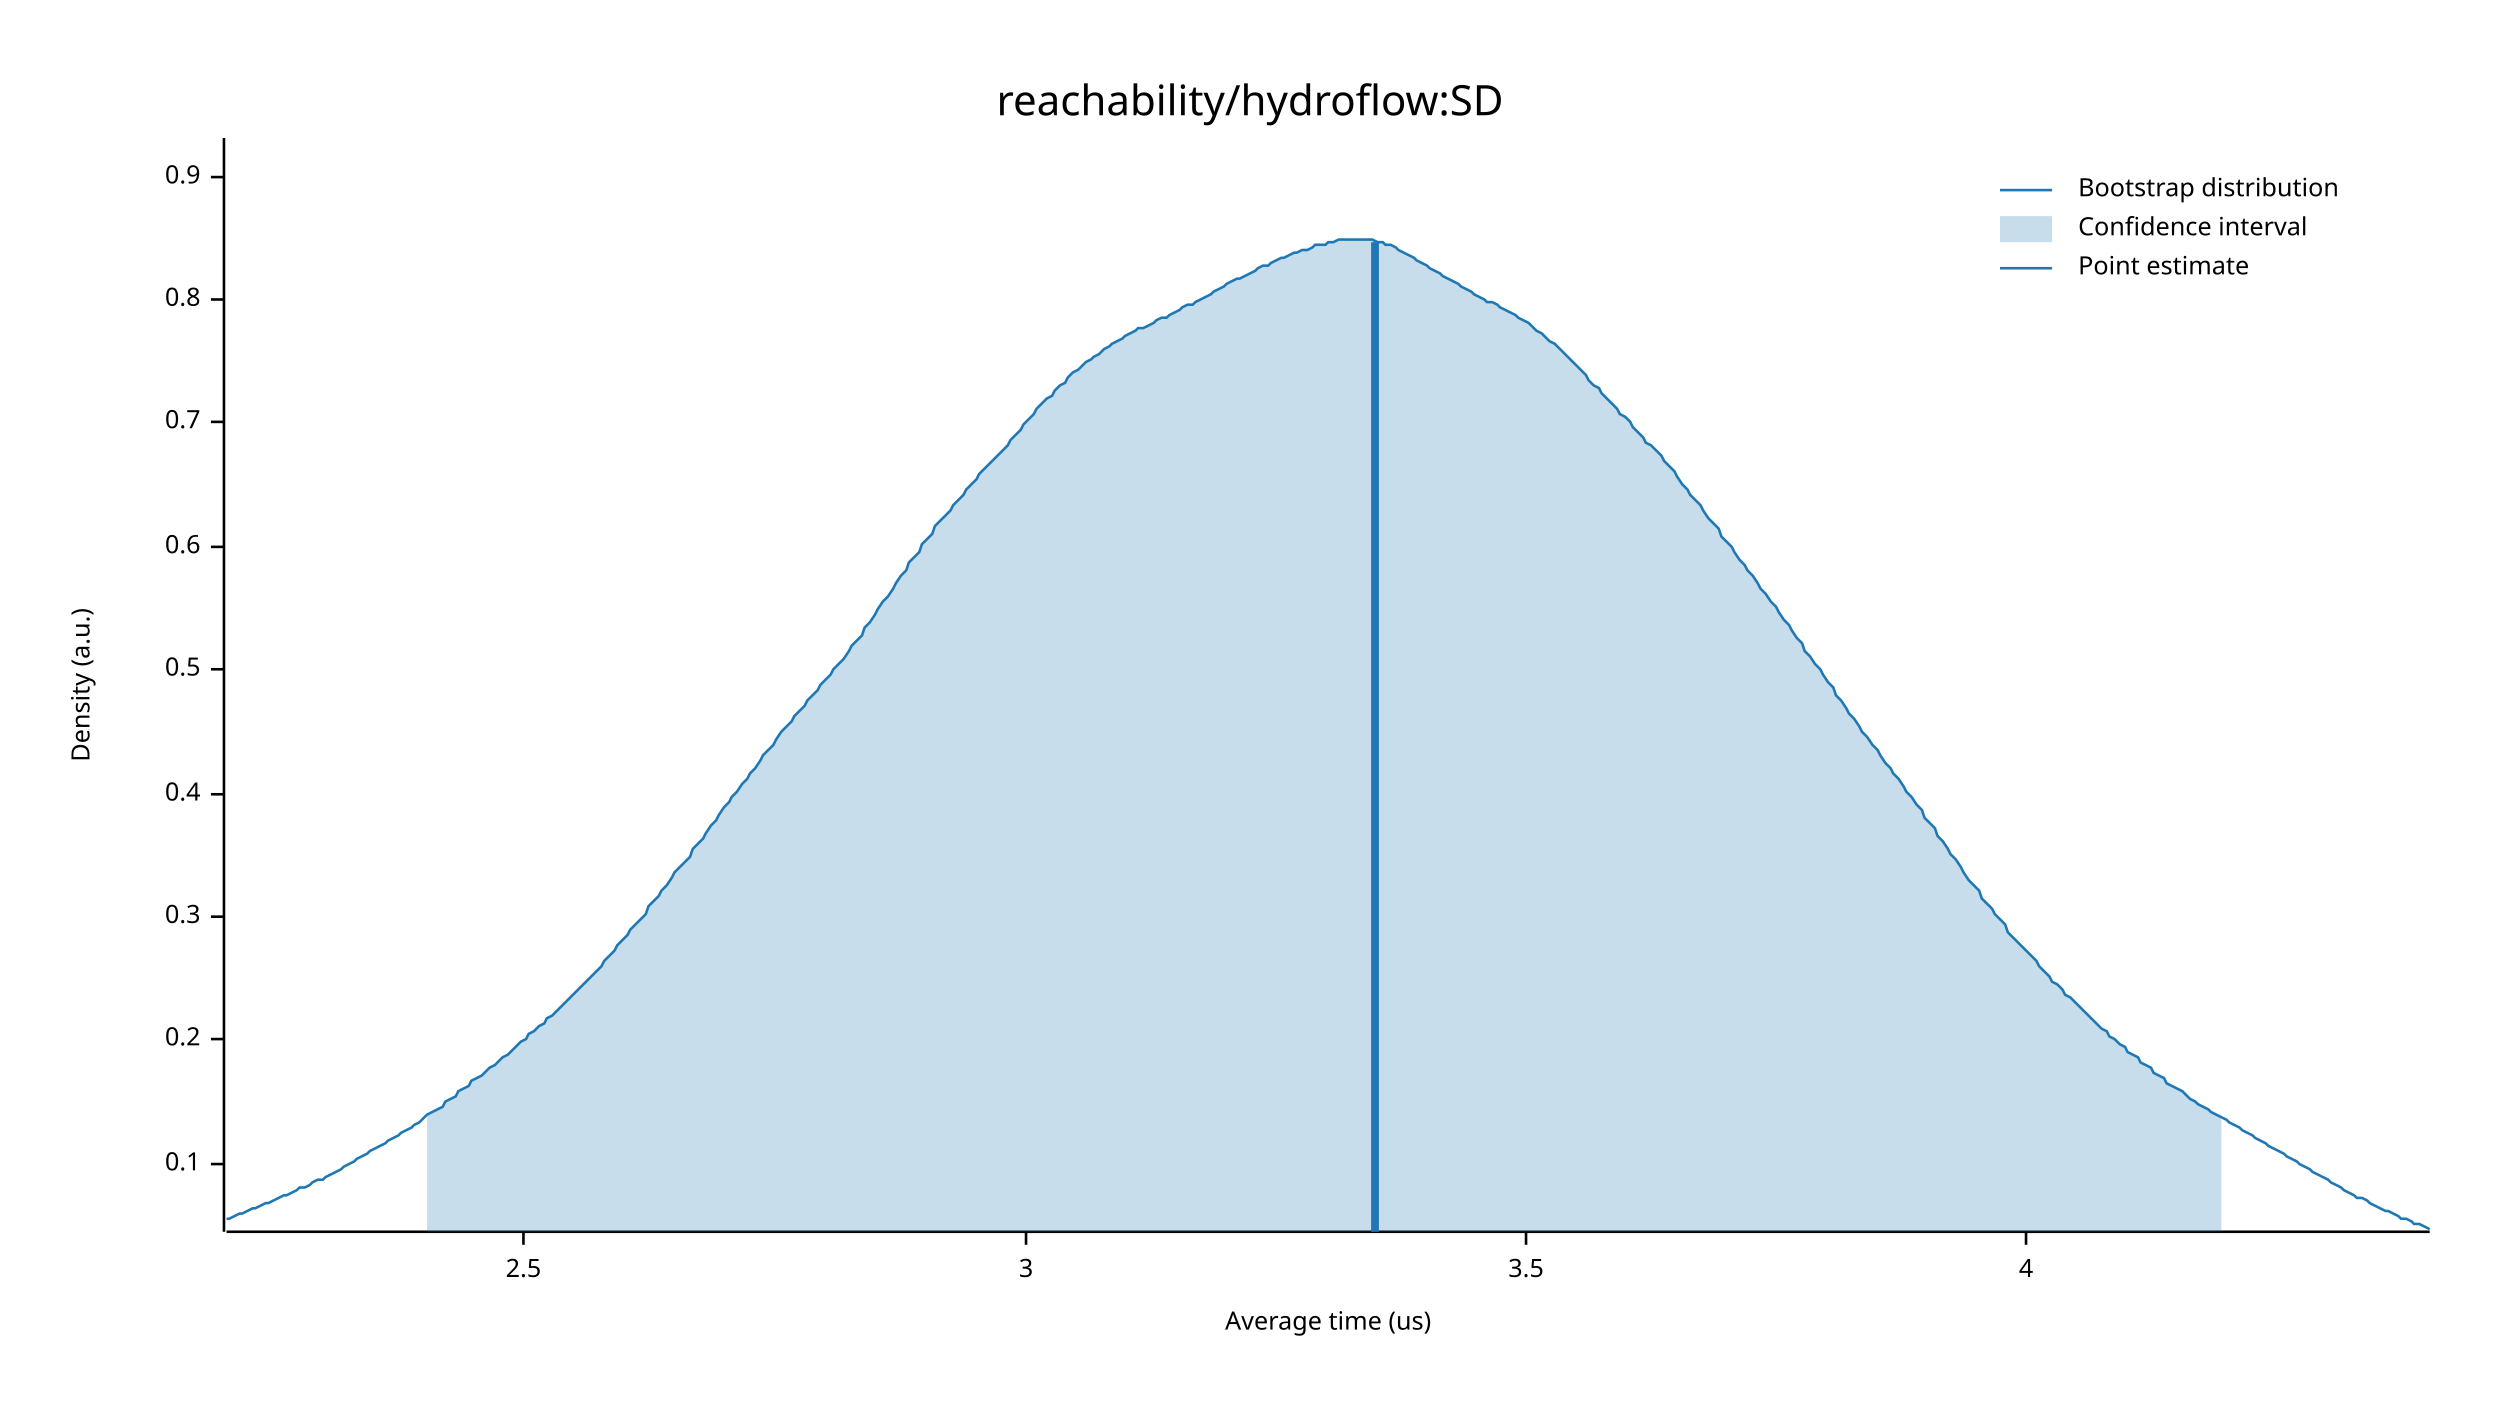
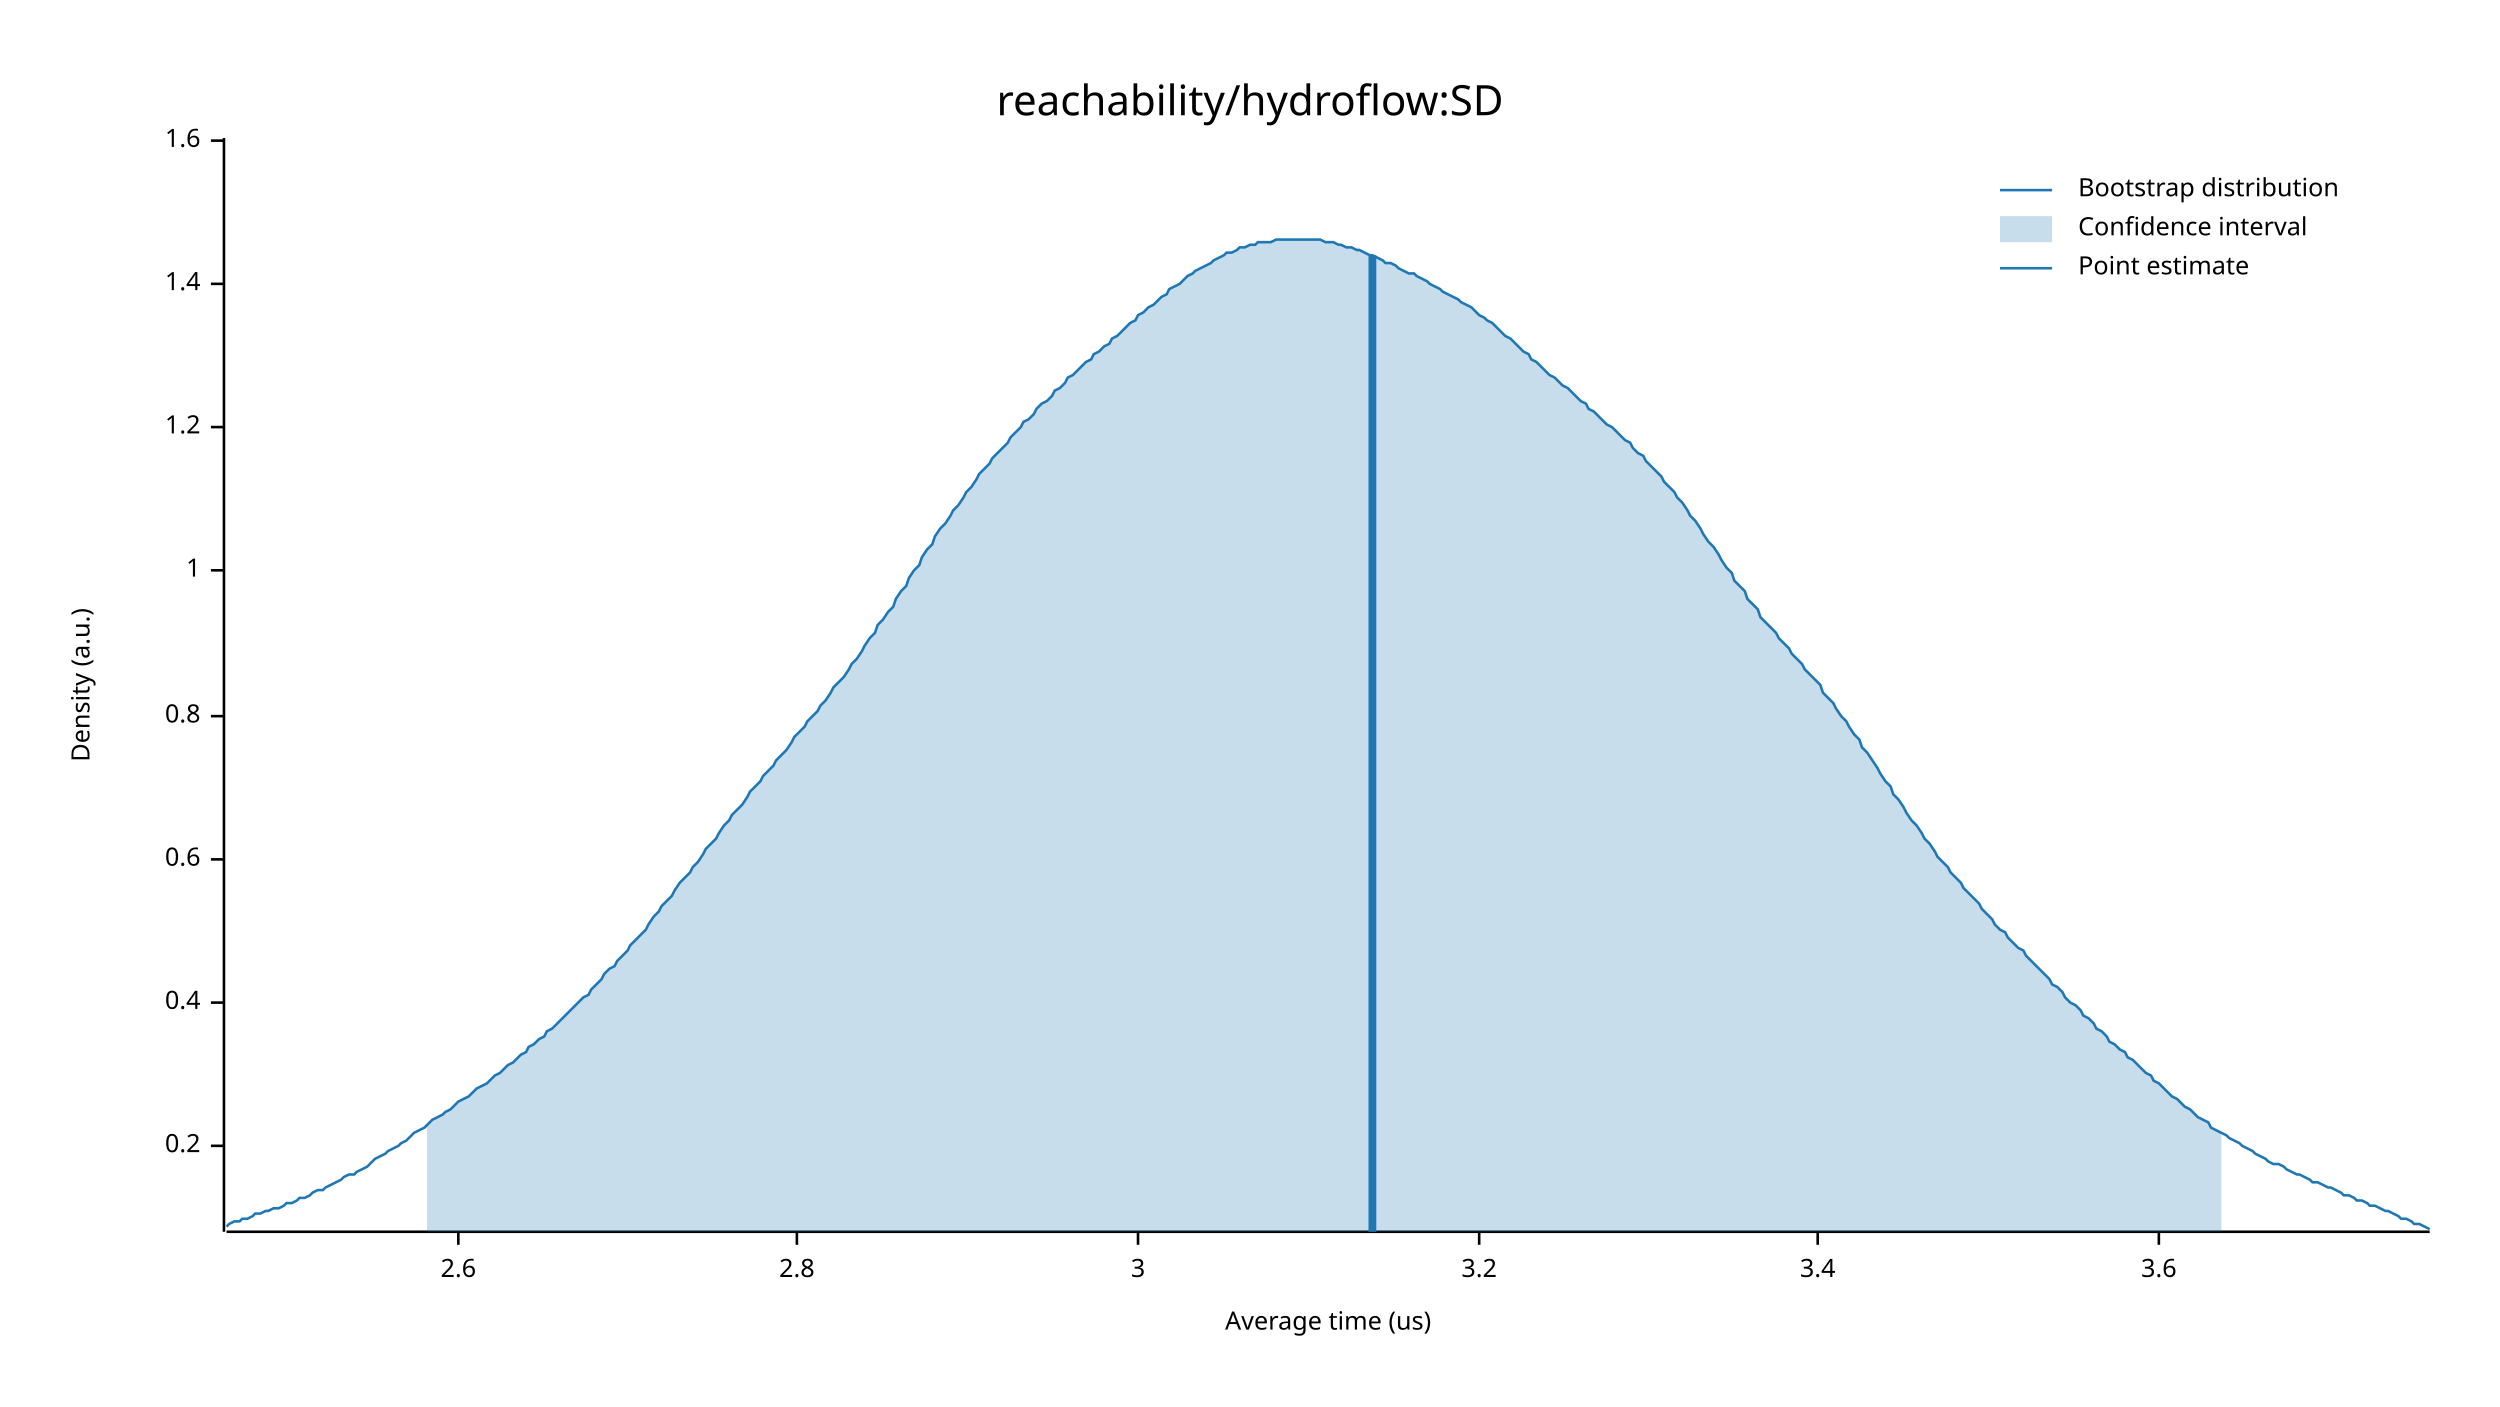
<svg xmlns="http://www.w3.org/2000/svg" width="960" height="540" viewBox="0 0 960 540">
  <text x="480" y="32" dy="0.76em" text-anchor="middle" font-family="sans-serif" font-size="16.129" opacity="1" fill="#000000">
reachability/hydroflow:SD
</text>
  <text x="27" y="263" dy="0.76em" text-anchor="middle" font-family="sans-serif" font-size="9.677" opacity="1" fill="#000000" transform="rotate(270, 27, 263)">
Density (a.u.)
</text>
  <text x="510" y="513" dy="-0.5ex" text-anchor="middle" font-family="sans-serif" font-size="9.677" opacity="1" fill="#000000">
Average time (us)
</text>
  <polyline fill="none" opacity="1" stroke="#000000" stroke-width="1" points="86,53 86,473 " />
-   <text x="77" y="447" dy="0.5ex" text-anchor="end" font-family="sans-serif" font-size="9.677" opacity="1" fill="#000000">
- 0.1
- </text>
-   <polyline fill="none" opacity="1" stroke="#000000" stroke-width="1" points="81,447 86,447 " />
-   <text x="77" y="399" dy="0.5ex" text-anchor="end" font-family="sans-serif" font-size="9.677" opacity="1" fill="#000000">
+   <text x="77" y="440" dy="0.5ex" text-anchor="end" font-family="sans-serif" font-size="9.677" opacity="1" fill="#000000">
0.2
</text>
-   <polyline fill="none" opacity="1" stroke="#000000" stroke-width="1" points="81,399 86,399 " />
-   <text x="77" y="352" dy="0.5ex" text-anchor="end" font-family="sans-serif" font-size="9.677" opacity="1" fill="#000000">
- 0.3
- </text>
-   <polyline fill="none" opacity="1" stroke="#000000" stroke-width="1" points="81,352 86,352 " />
-   <text x="77" y="305" dy="0.5ex" text-anchor="end" font-family="sans-serif" font-size="9.677" opacity="1" fill="#000000">
+   <polyline fill="none" opacity="1" stroke="#000000" stroke-width="1" points="81,440 86,440 " />
+   <text x="77" y="385" dy="0.5ex" text-anchor="end" font-family="sans-serif" font-size="9.677" opacity="1" fill="#000000">
0.4
</text>
-   <polyline fill="none" opacity="1" stroke="#000000" stroke-width="1" points="81,305 86,305 " />
-   <text x="77" y="257" dy="0.5ex" text-anchor="end" font-family="sans-serif" font-size="9.677" opacity="1" fill="#000000">
- 0.5
- </text>
-   <polyline fill="none" opacity="1" stroke="#000000" stroke-width="1" points="81,257 86,257 " />
-   <text x="77" y="210" dy="0.5ex" text-anchor="end" font-family="sans-serif" font-size="9.677" opacity="1" fill="#000000">
+   <polyline fill="none" opacity="1" stroke="#000000" stroke-width="1" points="81,385 86,385 " />
+   <text x="77" y="330" dy="0.5ex" text-anchor="end" font-family="sans-serif" font-size="9.677" opacity="1" fill="#000000">
0.6
</text>
-   <polyline fill="none" opacity="1" stroke="#000000" stroke-width="1" points="81,210 86,210 " />
-   <text x="77" y="162" dy="0.5ex" text-anchor="end" font-family="sans-serif" font-size="9.677" opacity="1" fill="#000000">
- 0.7
- </text>
-   <polyline fill="none" opacity="1" stroke="#000000" stroke-width="1" points="81,162 86,162 " />
-   <text x="77" y="115" dy="0.5ex" text-anchor="end" font-family="sans-serif" font-size="9.677" opacity="1" fill="#000000">
+   <polyline fill="none" opacity="1" stroke="#000000" stroke-width="1" points="81,330 86,330 " />
+   <text x="77" y="275" dy="0.5ex" text-anchor="end" font-family="sans-serif" font-size="9.677" opacity="1" fill="#000000">
0.8
</text>
-   <polyline fill="none" opacity="1" stroke="#000000" stroke-width="1" points="81,115 86,115 " />
-   <text x="77" y="68" dy="0.5ex" text-anchor="end" font-family="sans-serif" font-size="9.677" opacity="1" fill="#000000">
- 0.9
+   <polyline fill="none" opacity="1" stroke="#000000" stroke-width="1" points="81,275 86,275 " />
+   <text x="77" y="219" dy="0.5ex" text-anchor="end" font-family="sans-serif" font-size="9.677" opacity="1" fill="#000000">
+ 1
</text>
-   <polyline fill="none" opacity="1" stroke="#000000" stroke-width="1" points="81,68 86,68 " />
+   <polyline fill="none" opacity="1" stroke="#000000" stroke-width="1" points="81,219 86,219 " />
+   <text x="77" y="164" dy="0.5ex" text-anchor="end" font-family="sans-serif" font-size="9.677" opacity="1" fill="#000000">
+ 1.2
+ </text>
+   <polyline fill="none" opacity="1" stroke="#000000" stroke-width="1" points="81,164 86,164 " />
+   <text x="77" y="109" dy="0.5ex" text-anchor="end" font-family="sans-serif" font-size="9.677" opacity="1" fill="#000000">
+ 1.4
+ </text>
+   <polyline fill="none" opacity="1" stroke="#000000" stroke-width="1" points="81,109 86,109 " />
+   <text x="77" y="54" dy="0.5ex" text-anchor="end" font-family="sans-serif" font-size="9.677" opacity="1" fill="#000000">
+ 1.6
+ </text>
+   <polyline fill="none" opacity="1" stroke="#000000" stroke-width="1" points="81,54 86,54 " />
  <polyline fill="none" opacity="1" stroke="#000000" stroke-width="1" points="87,473 933,473 " />
-   <text x="201" y="483" dy="0.76em" text-anchor="middle" font-family="sans-serif" font-size="9.677" opacity="1" fill="#000000">
- 2.5
+   <text x="176" y="483" dy="0.76em" text-anchor="middle" font-family="sans-serif" font-size="9.677" opacity="1" fill="#000000">
+ 2.6
</text>
-   <polyline fill="none" opacity="1" stroke="#000000" stroke-width="1" points="201,473 201,478 " />
-   <text x="394" y="483" dy="0.76em" text-anchor="middle" font-family="sans-serif" font-size="9.677" opacity="1" fill="#000000">
+   <polyline fill="none" opacity="1" stroke="#000000" stroke-width="1" points="176,473 176,478 " />
+   <text x="306" y="483" dy="0.76em" text-anchor="middle" font-family="sans-serif" font-size="9.677" opacity="1" fill="#000000">
+ 2.8
+ </text>
+   <polyline fill="none" opacity="1" stroke="#000000" stroke-width="1" points="306,473 306,478 " />
+   <text x="437" y="483" dy="0.76em" text-anchor="middle" font-family="sans-serif" font-size="9.677" opacity="1" fill="#000000">
3
</text>
-   <polyline fill="none" opacity="1" stroke="#000000" stroke-width="1" points="394,473 394,478 " />
-   <text x="586" y="483" dy="0.76em" text-anchor="middle" font-family="sans-serif" font-size="9.677" opacity="1" fill="#000000">
- 3.5
+   <polyline fill="none" opacity="1" stroke="#000000" stroke-width="1" points="437,473 437,478 " />
+   <text x="568" y="483" dy="0.76em" text-anchor="middle" font-family="sans-serif" font-size="9.677" opacity="1" fill="#000000">
+ 3.2
</text>
-   <polyline fill="none" opacity="1" stroke="#000000" stroke-width="1" points="586,473 586,478 " />
-   <text x="778" y="483" dy="0.76em" text-anchor="middle" font-family="sans-serif" font-size="9.677" opacity="1" fill="#000000">
- 4
+   <polyline fill="none" opacity="1" stroke="#000000" stroke-width="1" points="568,473 568,478 " />
+   <text x="698" y="483" dy="0.76em" text-anchor="middle" font-family="sans-serif" font-size="9.677" opacity="1" fill="#000000">
+ 3.4
</text>
-   <polyline fill="none" opacity="1" stroke="#000000" stroke-width="1" points="778,473 778,478 " />
-   <polyline fill="none" opacity="1" stroke="#1F78B4" stroke-width="1" points="87,468 88,468 90,467 92,466 93,466 95,465 97,464 98,464 100,463 102,462 103,462 105,461 107,460 109,459 110,459 112,458 114,457 115,456 117,456 119,455 120,454 122,453 124,453 125,452 127,451 129,450 131,449 132,448 134,447 136,446 137,445 139,444 141,443 142,442 144,441 146,440 148,439 149,438 151,437 153,436 154,435 156,434 158,433 159,432 161,431 163,429 164,428 166,427 168,426 170,425 171,423 173,422 175,421 176,419 178,418 180,417 181,415 183,414 185,413 187,411 188,410 190,409 192,407 193,406 195,405 197,403 198,402 200,400 202,399 203,397 205,396 207,394 209,393 210,391 212,390 214,388 215,387 217,385 219,383 220,382 222,380 224,378 226,376 227,375 229,373 231,371 232,369 234,367 236,365 237,363 239,361 241,359 242,357 244,355 246,353 248,351 249,348 251,346 253,344 254,342 256,340 258,337 259,335 261,333 263,331 265,329 266,326 268,324 270,322 271,320 273,317 275,315 276,313 278,310 280,308 281,306 283,304 285,301 287,299 288,297 290,295 292,292 293,290 295,288 297,286 298,284 300,281 302,279 304,277 305,275 307,273 309,271 310,269 312,267 314,265 315,263 317,261 319,259 320,257 322,255 324,253 326,250 327,248 329,246 331,244 332,241 334,239 336,236 337,234 339,231 341,229 343,226 344,224 346,221 348,219 349,216 351,214 353,212 354,209 356,207 358,205 359,202 361,200 363,198 365,196 366,194 368,192 370,190 371,188 373,186 375,184 376,182 378,180 380,178 381,177 383,175 385,173 387,171 388,169 390,167 392,165 393,163 395,161 397,159 398,157 400,155 402,153 404,152 405,150 407,148 409,147 410,145 412,143 414,142 415,141 417,139 419,138 420,137 422,136 424,134 426,133 427,132 429,131 431,130 432,129 434,128 436,127 437,126 439,126 441,125 443,124 444,123 446,122 448,122 449,121 451,120 453,119 454,118 456,117 458,117 459,116 461,115 463,114 465,113 466,112 468,111 470,110 471,109 473,108 475,107 476,107 478,106 480,105 482,104 483,103 485,102 487,102 488,101 490,100 492,99 493,99 495,98 497,97 498,97 500,96 502,96 504,95 505,94 507,94 509,94 510,93 512,93 514,92 515,92 517,92 519,92 521,92 522,92 524,92 526,92 527,92 529,93 531,93 532,94 534,94 536,95 537,96 539,97 541,98 543,99 544,100 546,101 548,102 549,103 551,104 553,105 554,106 556,107 558,108 560,109 561,110 563,111 565,112 566,113 568,114 570,115 571,116 573,116 575,117 576,118 578,119 580,120 582,121 583,122 585,123 587,124 588,125 590,127 592,128 593,129 595,131 597,132 599,134 600,135 602,137 604,139 605,140 607,142 609,144 610,146 612,148 614,149 615,151 617,153 619,155 621,157 622,159 624,160 626,162 627,164 629,166 631,168 632,170 634,171 636,173 638,175 639,177 641,179 643,181 644,183 646,186 648,188 649,190 651,192 653,194 654,196 656,199 658,201 660,203 661,206 663,208 665,210 666,212 668,215 670,217 671,219 673,221 675,224 676,226 678,228 680,231 682,233 683,235 685,238 687,240 688,242 690,245 692,247 693,250 695,252 697,255 699,257 700,259 702,262 704,264 705,267 707,269 709,272 710,274 712,276 714,279 715,281 717,283 719,286 721,288 722,290 724,293 726,295 727,297 729,299 731,302 732,304 734,306 736,309 738,311 739,314 741,316 743,318 744,321 746,323 748,326 749,328 751,330 753,333 754,335 756,338 758,340 760,342 761,345 763,347 765,349 766,351 768,353 770,355 771,358 773,360 775,362 777,364 778,365 780,367 782,369 783,371 785,373 787,375 788,377 790,378 792,380 793,382 795,383 797,385 799,387 800,388 802,390 804,392 805,393 807,395 809,396 810,398 812,399 814,401 816,402 817,404 819,405 821,406 822,408 824,409 826,410 827,412 829,413 831,414 832,416 834,417 836,418 838,419 839,420 841,422 843,423 844,424 846,425 848,426 849,427 851,428 853,429 855,430 856,431 858,432 860,433 861,434 863,435 865,436 866,437 868,438 870,439 871,440 873,441 875,442 877,443 878,444 880,445 882,446 883,447 885,448 887,449 888,450 890,451 892,452 894,453 895,454 897,455 899,456 900,457 902,458 904,459 905,460 907,460 909,461 910,462 912,463 914,464 916,465 917,465 919,466 921,467 922,468 924,468 926,469 927,470 929,470 931,471 933,472 " />
-   <polygon opacity="0.25" fill="#1F78B4" points="164,428 166,427 168,426 170,425 171,423 173,422 175,421 176,419 178,418 180,417 181,415 183,414 185,413 187,411 188,410 190,409 192,407 193,406 195,405 197,403 198,402 200,400 202,399 203,397 205,396 207,394 209,393 210,391 212,390 214,388 215,387 217,385 219,383 220,382 222,380 224,378 226,376 227,375 229,373 231,371 232,369 234,367 236,365 237,363 239,361 241,359 242,357 244,355 246,353 248,351 249,348 251,346 253,344 254,342 256,340 258,337 259,335 261,333 263,331 265,329 266,326 268,324 270,322 271,320 273,317 275,315 276,313 278,310 280,308 281,306 283,304 285,301 287,299 288,297 290,295 292,292 293,290 295,288 297,286 298,284 300,281 302,279 304,277 305,275 307,273 309,271 310,269 312,267 314,265 315,263 317,261 319,259 320,257 322,255 324,253 326,250 327,248 329,246 331,244 332,241 334,239 336,236 337,234 339,231 341,229 343,226 344,224 346,221 348,219 349,216 351,214 353,212 354,209 356,207 358,205 359,202 361,200 363,198 365,196 366,194 368,192 370,190 371,188 373,186 375,184 376,182 378,180 380,178 381,177 383,175 385,173 387,171 388,169 390,167 392,165 393,163 395,161 397,159 398,157 400,155 402,153 404,152 405,150 407,148 409,147 410,145 412,143 414,142 415,141 417,139 419,138 420,137 422,136 424,134 426,133 427,132 429,131 431,130 432,129 434,128 436,127 437,126 439,126 441,125 443,124 444,123 446,122 448,122 449,121 451,120 453,119 454,118 456,117 458,117 459,116 461,115 463,114 465,113 466,112 468,111 470,110 471,109 473,108 475,107 476,107 478,106 480,105 482,104 483,103 485,102 487,102 488,101 490,100 492,99 493,99 495,98 497,97 498,97 500,96 502,96 504,95 505,94 507,94 509,94 510,93 512,93 514,92 515,92 517,92 519,92 521,92 522,92 524,92 526,92 527,92 529,93 531,93 532,94 534,94 536,95 537,96 539,97 541,98 543,99 544,100 546,101 548,102 549,103 551,104 553,105 554,106 556,107 558,108 560,109 561,110 563,111 565,112 566,113 568,114 570,115 571,116 573,116 575,117 576,118 578,119 580,120 582,121 583,122 585,123 587,124 588,125 590,127 592,128 593,129 595,131 597,132 599,134 600,135 602,137 604,139 605,140 607,142 609,144 610,146 612,148 614,149 615,151 617,153 619,155 621,157 622,159 624,160 626,162 627,164 629,166 631,168 632,170 634,171 636,173 638,175 639,177 641,179 643,181 644,183 646,186 648,188 649,190 651,192 653,194 654,196 656,199 658,201 660,203 661,206 663,208 665,210 666,212 668,215 670,217 671,219 673,221 675,224 676,226 678,228 680,231 682,233 683,235 685,238 687,240 688,242 690,245 692,247 693,250 695,252 697,255 699,257 700,259 702,262 704,264 705,267 707,269 709,272 710,274 712,276 714,279 715,281 717,283 719,286 721,288 722,290 724,293 726,295 727,297 729,299 731,302 732,304 734,306 736,309 738,311 739,314 741,316 743,318 744,321 746,323 748,326 749,328 751,330 753,333 754,335 756,338 758,340 760,342 761,345 763,347 765,349 766,351 768,353 770,355 771,358 773,360 775,362 777,364 778,365 780,367 782,369 783,371 785,373 787,375 788,377 790,378 792,380 793,382 795,383 797,385 799,387 800,388 802,390 804,392 805,393 807,395 809,396 810,398 812,399 814,401 816,402 817,404 819,405 821,406 822,408 824,409 826,410 827,412 829,413 831,414 832,416 834,417 836,418 838,419 839,420 841,422 843,423 844,424 846,425 848,426 849,427 851,428 853,429 853,473 164,473 " />
-   <polyline fill="none" opacity="1" stroke="#1F78B4" stroke-width="3" points="528,473 528,93 " />
+   <polyline fill="none" opacity="1" stroke="#000000" stroke-width="1" points="698,473 698,478 " />
+   <text x="829" y="483" dy="0.76em" text-anchor="middle" font-family="sans-serif" font-size="9.677" opacity="1" fill="#000000">
+ 3.6
+ </text>
+   <polyline fill="none" opacity="1" stroke="#000000" stroke-width="1" points="829,473 829,478 " />
+   <polyline fill="none" opacity="1" stroke="#1F78B4" stroke-width="1" points="87,471 88,470 90,469 92,469 93,468 95,468 97,467 98,466 100,466 102,465 103,465 105,464 107,464 109,463 110,462 112,462 114,461 115,460 117,460 119,459 120,458 122,457 124,457 125,456 127,455 129,454 131,453 132,452 134,451 136,451 137,450 139,449 141,448 142,447 144,445 146,444 148,443 149,442 151,441 153,440 154,439 156,438 158,436 159,435 161,434 163,433 164,432 166,430 168,429 170,428 171,427 173,426 175,424 176,423 178,422 180,421 181,420 183,418 185,417 187,416 188,415 190,413 192,412 193,411 195,409 197,408 198,407 200,405 202,404 203,402 205,401 207,399 209,398 210,396 212,395 214,393 215,392 217,390 219,388 220,387 222,385 224,383 226,382 227,380 229,378 231,376 232,374 234,372 236,371 237,369 239,367 241,365 242,363 244,361 246,359 248,357 249,355 251,352 253,350 254,348 256,346 258,344 259,342 261,339 263,337 265,335 266,333 268,331 270,328 271,326 273,324 275,322 276,320 278,317 280,315 281,313 283,311 285,309 287,306 288,304 290,302 292,300 293,298 295,296 297,294 298,292 300,290 302,288 304,285 305,283 307,281 309,279 310,277 312,275 314,273 315,271 317,269 319,266 320,264 322,262 324,260 326,257 327,255 329,253 331,250 332,248 334,245 336,243 337,240 339,238 341,235 343,233 344,230 346,227 348,225 349,222 351,219 353,217 354,214 356,211 358,209 359,206 361,203 363,201 365,198 366,196 368,194 370,191 371,189 373,187 375,184 376,182 378,180 380,178 381,176 383,174 385,172 387,170 388,168 390,166 392,164 393,162 395,161 397,159 398,157 400,155 402,154 404,152 405,150 407,149 409,147 410,145 412,144 414,142 415,141 417,139 419,138 420,136 422,135 424,133 426,132 427,130 429,129 431,127 432,126 434,124 436,123 437,121 439,120 441,118 443,117 444,116 446,114 448,113 449,111 451,110 453,109 454,108 456,106 458,105 459,104 461,103 463,102 465,101 466,100 468,99 470,98 471,97 473,97 475,96 476,95 478,95 480,94 482,94 483,93 485,93 487,93 488,93 490,92 492,92 493,92 495,92 497,92 498,92 500,92 502,92 504,92 505,92 507,92 509,93 510,93 512,93 514,94 515,94 517,95 519,95 521,96 522,96 524,97 526,98 527,98 529,99 531,100 532,101 534,101 536,102 537,103 539,104 541,105 543,105 544,106 546,107 548,108 549,109 551,110 553,111 554,112 556,113 558,114 560,115 561,116 563,117 565,118 566,119 568,121 570,122 571,123 573,124 575,126 576,127 578,129 580,130 582,132 583,133 585,135 587,136 588,138 590,139 592,141 593,142 595,144 597,145 599,147 600,148 602,149 604,151 605,152 607,154 609,155 610,157 612,158 614,160 615,161 617,163 619,164 621,166 622,167 624,169 626,170 627,172 629,174 631,175 632,177 634,179 636,181 638,183 639,185 641,187 643,189 644,191 646,193 648,196 649,198 651,200 653,203 654,205 656,208 658,210 660,213 661,215 663,218 665,220 666,223 668,225 670,227 671,230 673,232 675,234 676,237 678,239 680,241 682,243 683,245 685,247 687,249 688,251 690,253 692,255 693,257 695,259 697,261 699,263 700,266 702,268 704,270 705,272 707,275 709,277 710,279 712,282 714,284 715,287 717,289 719,292 721,295 722,297 724,300 726,302 727,305 729,307 731,310 732,312 734,315 736,317 738,320 739,322 741,324 743,327 744,329 746,331 748,333 749,335 751,337 753,339 754,341 756,343 758,345 760,347 761,349 763,351 765,353 766,355 768,357 770,358 771,360 773,362 775,364 777,365 778,367 780,369 782,371 783,372 785,374 787,376 788,378 790,379 792,381 793,383 795,385 797,386 799,388 800,390 802,391 804,393 805,395 807,396 809,398 810,400 812,401 814,403 816,404 817,406 819,407 821,409 822,410 824,412 826,413 827,415 829,416 831,418 832,419 834,421 836,422 838,424 839,425 841,426 843,428 844,429 846,430 848,431 849,433 851,434 853,435 855,436 856,437 858,438 860,439 861,440 863,441 865,442 866,443 868,444 870,445 871,446 873,447 875,447 877,448 878,449 880,450 882,451 883,451 885,452 887,453 888,454 890,454 892,455 894,456 895,456 897,457 899,458 900,459 902,459 904,460 905,461 907,461 909,462 910,463 912,463 914,464 916,465 917,465 919,466 921,467 922,468 924,468 926,469 927,470 929,470 931,471 933,472 " />
+   <polygon opacity="0.25" fill="#1F78B4" points="164,432 166,430 168,429 170,428 171,427 173,426 175,424 176,423 178,422 180,421 181,420 183,418 185,417 187,416 188,415 190,413 192,412 193,411 195,409 197,408 198,407 200,405 202,404 203,402 205,401 207,399 209,398 210,396 212,395 214,393 215,392 217,390 219,388 220,387 222,385 224,383 226,382 227,380 229,378 231,376 232,374 234,372 236,371 237,369 239,367 241,365 242,363 244,361 246,359 248,357 249,355 251,352 253,350 254,348 256,346 258,344 259,342 261,339 263,337 265,335 266,333 268,331 270,328 271,326 273,324 275,322 276,320 278,317 280,315 281,313 283,311 285,309 287,306 288,304 290,302 292,300 293,298 295,296 297,294 298,292 300,290 302,288 304,285 305,283 307,281 309,279 310,277 312,275 314,273 315,271 317,269 319,266 320,264 322,262 324,260 326,257 327,255 329,253 331,250 332,248 334,245 336,243 337,240 339,238 341,235 343,233 344,230 346,227 348,225 349,222 351,219 353,217 354,214 356,211 358,209 359,206 361,203 363,201 365,198 366,196 368,194 370,191 371,189 373,187 375,184 376,182 378,180 380,178 381,176 383,174 385,172 387,170 388,168 390,166 392,164 393,162 395,161 397,159 398,157 400,155 402,154 404,152 405,150 407,149 409,147 410,145 412,144 414,142 415,141 417,139 419,138 420,136 422,135 424,133 426,132 427,130 429,129 431,127 432,126 434,124 436,123 437,121 439,120 441,118 443,117 444,116 446,114 448,113 449,111 451,110 453,109 454,108 456,106 458,105 459,104 461,103 463,102 465,101 466,100 468,99 470,98 471,97 473,97 475,96 476,95 478,95 480,94 482,94 483,93 485,93 487,93 488,93 490,92 492,92 493,92 495,92 497,92 498,92 500,92 502,92 504,92 505,92 507,92 509,93 510,93 512,93 514,94 515,94 517,95 519,95 521,96 522,96 524,97 526,98 527,98 529,99 531,100 532,101 534,101 536,102 537,103 539,104 541,105 543,105 544,106 546,107 548,108 549,109 551,110 553,111 554,112 556,113 558,114 560,115 561,116 563,117 565,118 566,119 568,121 570,122 571,123 573,124 575,126 576,127 578,129 580,130 582,132 583,133 585,135 587,136 588,138 590,139 592,141 593,142 595,144 597,145 599,147 600,148 602,149 604,151 605,152 607,154 609,155 610,157 612,158 614,160 615,161 617,163 619,164 621,166 622,167 624,169 626,170 627,172 629,174 631,175 632,177 634,179 636,181 638,183 639,185 641,187 643,189 644,191 646,193 648,196 649,198 651,200 653,203 654,205 656,208 658,210 660,213 661,215 663,218 665,220 666,223 668,225 670,227 671,230 673,232 675,234 676,237 678,239 680,241 682,243 683,245 685,247 687,249 688,251 690,253 692,255 693,257 695,259 697,261 699,263 700,266 702,268 704,270 705,272 707,275 709,277 710,279 712,282 714,284 715,287 717,289 719,292 721,295 722,297 724,300 726,302 727,305 729,307 731,310 732,312 734,315 736,317 738,320 739,322 741,324 743,327 744,329 746,331 748,333 749,335 751,337 753,339 754,341 756,343 758,345 760,347 761,349 763,351 765,353 766,355 768,357 770,358 771,360 773,362 775,364 777,365 778,367 780,369 782,371 783,372 785,374 787,376 788,378 790,379 792,381 793,383 795,385 797,386 799,388 800,390 802,391 804,393 805,395 807,396 809,398 810,400 812,401 814,403 816,404 817,406 819,407 821,409 822,410 824,412 826,413 827,415 829,416 831,418 832,419 834,421 836,422 838,424 839,425 841,426 843,428 844,429 846,430 848,431 849,433 851,434 853,435 853,473 164,473 " />
+   <polyline fill="none" opacity="1" stroke="#1F78B4" stroke-width="3" points="527,473 527,98 " />
  <text x="798" y="68" dy="0.76em" text-anchor="start" font-family="sans-serif" font-size="9.677" opacity="1" fill="#000000">
Bootstrap distribution
</text>
  <text x="798" y="83" dy="0.76em" text-anchor="start" font-family="sans-serif" font-size="9.677" opacity="1" fill="#000000">
Confidence interval
</text>
  <text x="798" y="98" dy="0.76em" text-anchor="start" font-family="sans-serif" font-size="9.677" opacity="1" fill="#000000">
Point estimate
</text>
  <polyline fill="none" opacity="1" stroke="#1F78B4" stroke-width="1" points="768,73 788,73 " />
  <rect x="768" y="83" width="20" height="10" opacity="0.25" fill="#1F78B4" stroke="none" />
  <polyline fill="none" opacity="1" stroke="#1F78B4" stroke-width="1" points="768,103 788,103 " />
</svg>
